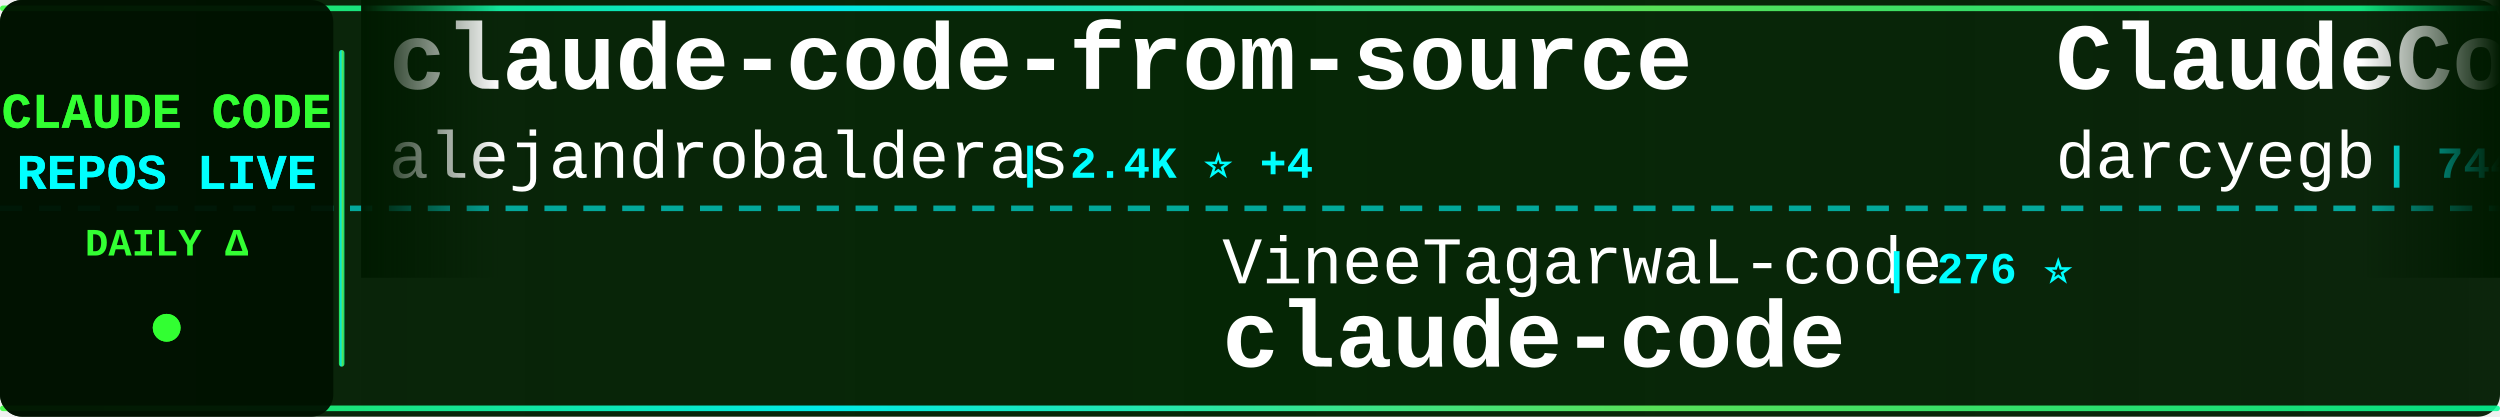
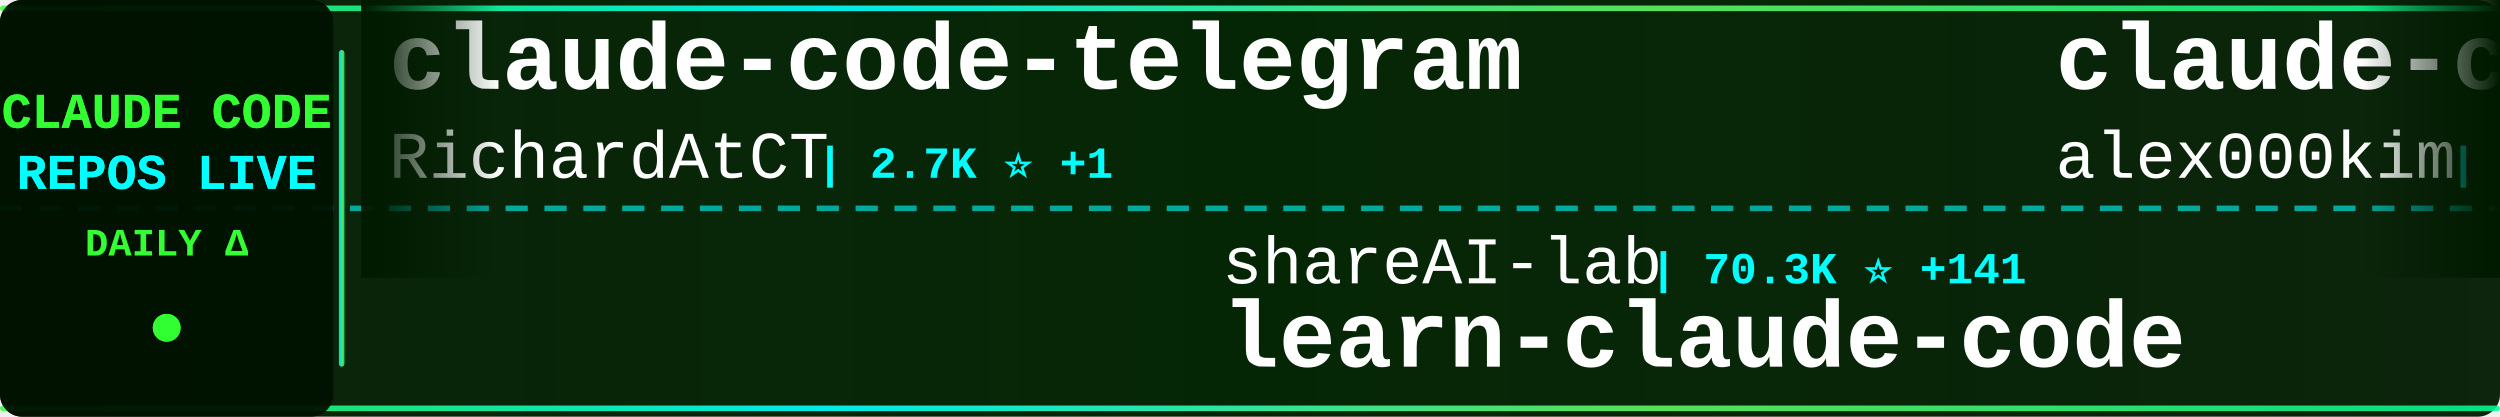
<svg xmlns="http://www.w3.org/2000/svg" width="900" height="150">
  <defs>
    <linearGradient id="tickerBg" x1="0%" y1="0%" x2="100%" y2="0%">
      <stop offset="0%" style="stop-color:#001a00;stop-opacity:0.95" />
      <stop offset="50%" style="stop-color:#002200;stop-opacity:0.98" />
      <stop offset="100%" style="stop-color:#001a00;stop-opacity:0.95" />
    </linearGradient>
    <linearGradient id="borderGrad" x1="0%" y1="0%" x2="100%" y2="0%">
      <stop offset="0%" style="stop-color:#33ff33;stop-opacity:0.85">
        <animate attributeName="stop-opacity" values="0.85;1;0.85" dur="2s" repeatCount="indefinite" />
      </stop>
      <stop offset="33%" style="stop-color:#00ffff;stop-opacity:0.9">
        <animate attributeName="stop-opacity" values="0.9;1;0.9" dur="2.2s" repeatCount="indefinite" />
      </stop>
      <stop offset="66%" style="stop-color:#66ff66;stop-opacity:0.85">
        <animate attributeName="stop-opacity" values="0.85;1;0.85" dur="1.8s" repeatCount="indefinite" />
      </stop>
      <stop offset="100%" style="stop-color:#00ff99;stop-opacity:0.85">
        <animate attributeName="stop-opacity" values="0.85;1;0.85" dur="2s" repeatCount="indefinite" />
      </stop>
    </linearGradient>
    <filter id="textGlow">
      <feGaussianBlur stdDeviation="0.1" result="coloredBlur" />
      <feMerge>
        <feMergeNode in="coloredBlur" />
        <feMergeNode in="SourceGraphic" />
      </feMerge>
    </filter>
    <filter id="metricGlow">
      <feGaussianBlur stdDeviation="0.2" result="coloredBlur" />
      <feMerge>
        <feMergeNode in="coloredBlur" />
        <feMergeNode in="SourceGraphic" />
      </feMerge>
    </filter>
    <linearGradient id="leftFade" x1="0%" y1="0%" x2="100%" y2="0%">
      <stop offset="0%" style="stop-color:#001a00;stop-opacity:1" />
      <stop offset="100%" style="stop-color:#001a00;stop-opacity:0" />
    </linearGradient>
    <linearGradient id="rightFade" x1="0%" y1="0%" x2="100%" y2="0%">
      <stop offset="0%" style="stop-color:#001a00;stop-opacity:0" />
      <stop offset="100%" style="stop-color:#001a00;stop-opacity:1" />
    </linearGradient>
  </defs>
  <rect width="900" height="150" fill="url(#tickerBg)" rx="8" />
  <rect x="0" y="2" width="900" height="2" fill="url(#borderGrad)" rx="1" />
  <rect x="0" y="146" width="900" height="2" fill="url(#borderGrad)" rx="1" />
  <line x1="0" y1="75" x2="900" y2="75" stroke="#00ffff" stroke-width="2" stroke-dasharray="8 6" opacity="0.6" />
  <rect x="0" y="0" width="120" height="150" fill="#001100" opacity="0.95" rx="8" />
  <text x="60" y="46" font-family="'Courier New', monospace" font-size="18" font-weight="bold" fill="#33ff33" text-anchor="middle" filter="url(#textGlow)">
    CLAUDE CODE
  </text>
  <text x="60" y="68" font-family="'Courier New', monospace" font-size="18" font-weight="bold" fill="#00ffff" text-anchor="middle" filter="url(#textGlow)">
    REPOS LIVE
  </text>
  <text x="60" y="92" font-family="'Courier New', monospace" font-size="14" font-weight="bold" fill="#33ff33" text-anchor="middle">
    DAILY Δ
  </text>
  <circle cx="60" cy="118" r="5" fill="#33ff33" filter="url(#metricGlow)">
    <animate attributeName="r" values="4;6;4" dur="1.5s" repeatCount="indefinite" />
    <animate attributeName="opacity" values="0.6;1;0.6" dur="1.5s" repeatCount="indefinite" />
  </circle>
  <rect x="122" y="18" width="2" height="114" fill="url(#borderGrad)" rx="1" />
  <clipPath id="tickerClip">
    <rect x="130" y="0" width="770" height="150" />
  </clipPath>
  <g clip-path="url(#tickerClip)">
    <g id="tickerItems">
      <animateTransform attributeName="transform" attributeType="XML" type="translate" from="0 0" to="-3000 0" dur="54s" repeatCount="indefinite" />
      <g transform="translate(0, 0)">
-         <text x="140" y="32" font-family="'Courier New', monospace" font-size="34" font-weight="bold" fill="#ffffff">claude-code-from-source</text>
-         <text x="140" y="64" font-family="'Courier New', monospace" font-size="24" font-weight="normal" fill="#ffffff" opacity="1.0">alejandrobalderas</text>
-         <text x="366" y="64" font-family="'Courier New', monospace" font-size="16" font-weight="bold" fill="#00ffff"> | 2.4K ⭐ +4</text>
+         <text x="140" y="32" font-family="'Courier New', monospace" font-size="34" font-weight="bold" fill="#ffffff">claude-code-telegram</text>
+         <text x="140" y="64" font-family="'Courier New', monospace" font-size="24" font-weight="normal" fill="#ffffff" opacity="1.0">RichardAtCT</text>
+         <text x="294" y="64" font-family="'Courier New', monospace" font-size="16" font-weight="bold" fill="#00ffff"> | 2.7K ⭐ +1</text>
      </g>
      <g transform="translate(300, 0)">
-         <text x="140" y="102" font-family="'Courier New', monospace" font-size="24" font-weight="normal" fill="#ffffff" opacity="1.0">VineeTagarwaL-code</text>
-         <text x="378" y="102" font-family="'Courier New', monospace" font-size="16" font-weight="bold" fill="#00ffff"> | 276 ⭐</text>
-         <text x="140" y="132" font-family="'Courier New', monospace" font-size="34" font-weight="bold" fill="#ffffff">claude-code</text>
+         <text x="140" y="102" font-family="'Courier New', monospace" font-size="24" font-weight="normal" fill="#ffffff" opacity="1.0">shareAI-lab</text>
+         <text x="294" y="102" font-family="'Courier New', monospace" font-size="16" font-weight="bold" fill="#00ffff"> | 70.3K ⭐ +141</text>
+         <text x="140" y="132" font-family="'Courier New', monospace" font-size="34" font-weight="bold" fill="#ffffff">learn-claude-code</text>
      </g>
      <g transform="translate(600, 0)">
-         <text x="140" y="32" font-family="'Courier New', monospace" font-size="34" font-weight="bold" fill="#ffffff">ClaudeCodeAgents</text>
-         <text x="140" y="64" font-family="'Courier New', monospace" font-size="24" font-weight="normal" fill="#ffffff" opacity="1.0">darcyegb</text>
-         <text x="258" y="64" font-family="'Courier New', monospace" font-size="16" font-weight="bold" fill="#00ffff"> | 744 ⭐</text>
-       </g>
-       <g transform="translate(900, 0)">
-         <text x="140" y="102" font-family="'Courier New', monospace" font-size="24" font-weight="normal" fill="#ffffff" opacity="1.0">https-deeplearning-ai</text>
-         <text x="414" y="102" font-family="'Courier New', monospace" font-size="16" font-weight="bold" fill="#00ffff"> | 533 ⭐</text>
-         <text x="140" y="132" font-family="'Courier New', monospace" font-size="34" font-weight="bold" fill="#ffffff">sc-claude-code-files</text>
-       </g>
-       <g transform="translate(1200, 0)">
        <text x="140" y="32" font-family="'Courier New', monospace" font-size="34" font-weight="bold" fill="#ffffff">claude-code</text>
        <text x="140" y="64" font-family="'Courier New', monospace" font-size="24" font-weight="normal" fill="#ffffff" opacity="1.0">alex000kim</text>
        <text x="282" y="64" font-family="'Courier New', monospace" font-size="16" font-weight="bold" fill="#00ffff"> | 231 ⭐</text>
      </g>
+       <g transform="translate(900, 0)">
+         <text x="140" y="102" font-family="'Courier New', monospace" font-size="24" font-weight="normal" fill="#ffffff" opacity="1.0">ghuntley</text>
+         <text x="258" y="102" font-family="'Courier New', monospace" font-size="16" font-weight="bold" fill="#00ffff"> | 986 ⭐</text>
+         <text x="140" y="132" font-family="'Courier New', monospace" font-size="34" font-weight="bold" fill="#ffffff">claude-code-source-code-...</text>
+       </g>
+       <g transform="translate(1200, 0)">
+         <text x="140" y="32" font-family="'Courier New', monospace" font-size="34" font-weight="bold" fill="#ffffff">claude-code-best-practic...</text>
+         <text x="140" y="64" font-family="'Courier New', monospace" font-size="24" font-weight="normal" fill="#ffffff" opacity="1.0">shanraisshan</text>
+         <text x="306" y="64" font-family="'Courier New', monospace" font-size="16" font-weight="bold" fill="#00ffff"> | 62.2K ⭐ +105</text>
+       </g>
      <g transform="translate(1500, 0)">
-         <text x="140" y="102" font-family="'Courier New', monospace" font-size="24" font-weight="normal" fill="#ffffff" opacity="1.0">edmund-io</text>
-         <text x="270" y="102" font-family="'Courier New', monospace" font-size="16" font-weight="bold" fill="#00ffff"> | 1.5K ⭐ +2</text>
-         <text x="140" y="132" font-family="'Courier New', monospace" font-size="34" font-weight="bold" fill="#ffffff">edmunds-claude-code</text>
+         <text x="140" y="102" font-family="'Courier New', monospace" font-size="24" font-weight="normal" fill="#ffffff" opacity="1.0">disler</text>
+         <text x="234" y="102" font-family="'Courier New', monospace" font-size="16" font-weight="bold" fill="#00ffff"> | 3.8K ⭐ +1</text>
+         <text x="140" y="132" font-family="'Courier New', monospace" font-size="34" font-weight="bold" fill="#ffffff">claude-code-hooks-master...</text>
      </g>
      <g transform="translate(1800, 0)">
-         <text x="140" y="32" font-family="'Courier New', monospace" font-size="34" font-weight="bold" fill="#ffffff">claude-code-reverse</text>
-         <text x="140" y="64" font-family="'Courier New', monospace" font-size="24" font-weight="normal" fill="#ffffff" opacity="1.0">Yuyz0112</text>
-         <text x="258" y="64" font-family="'Courier New', monospace" font-size="16" font-weight="bold" fill="#00ffff"> | 2.4K ⭐</text>
+         <text x="140" y="32" font-family="'Courier New', monospace" font-size="34" font-weight="bold" fill="#ffffff">claude-code-source-build</text>
+         <text x="140" y="64" font-family="'Courier New', monospace" font-size="24" font-weight="normal" fill="#ffffff" opacity="1.0">andrew-kramer-inno</text>
+         <text x="378" y="64" font-family="'Courier New', monospace" font-size="16" font-weight="bold" fill="#00ffff"> | 594 ⭐</text>
      </g>
      <g transform="translate(2100, 0)">
+         <text x="140" y="102" font-family="'Courier New', monospace" font-size="24" font-weight="normal" fill="#ffffff" opacity="1.0">lintsinghua</text>
+         <text x="294" y="102" font-family="'Courier New', monospace" font-size="16" font-weight="bold" fill="#00ffff"> | 3.9K ⭐ +16</text>
+         <text x="140" y="132" font-family="'Courier New', monospace" font-size="34" font-weight="bold" fill="#ffffff">claude-code-book</text>
+       </g>
+       <g transform="translate(2400, 0)">
+         <text x="140" y="32" font-family="'Courier New', monospace" font-size="34" font-weight="bold" fill="#ffffff">Claude-code</text>
+         <text x="140" y="64" font-family="'Courier New', monospace" font-size="24" font-weight="normal" fill="#ffffff" opacity="1.0">fazxes</text>
+         <text x="234" y="64" font-family="'Courier New', monospace" font-size="16" font-weight="bold" fill="#00ffff"> | 224 ⭐</text>
+       </g>
+       <g transform="translate(2700, 0)">
        <text x="140" y="102" font-family="'Courier New', monospace" font-size="24" font-weight="normal" fill="#ffffff" opacity="1.0">guanshan</text>
        <text x="258" y="102" font-family="'Courier New', monospace" font-size="16" font-weight="bold" fill="#00ffff"> | 61 ⭐</text>
        <text x="140" y="132" font-family="'Courier New', monospace" font-size="34" font-weight="bold" fill="#ffffff">ClaudeCode</text>
      </g>
-       <g transform="translate(2400, 0)">
-         <text x="140" y="32" font-family="'Courier New', monospace" font-size="34" font-weight="bold" fill="#ffffff">claude-code</text>
-         <text x="140" y="64" font-family="'Courier New', monospace" font-size="24" font-weight="normal" fill="#ffffff" opacity="1.0">xorespesp</text>
-         <text x="270" y="64" font-family="'Courier New', monospace" font-size="16" font-weight="bold" fill="#00ffff"> | 228 ⭐</text>
-       </g>
-       <g transform="translate(2700, 0)">
-         <text x="140" y="102" font-family="'Courier New', monospace" font-size="24" font-weight="normal" fill="#ffffff" opacity="1.0">RishabhK103</text>
-         <text x="294" y="102" font-family="'Courier New', monospace" font-size="16" font-weight="bold" fill="#00ffff"> | 101 ⭐ +1</text>
-         <text x="140" y="132" font-family="'Courier New', monospace" font-size="34" font-weight="bold" fill="#ffffff">claude-code</text>
-       </g>
      <g transform="translate(3000, 0)">
-         <text x="140" y="32" font-family="'Courier New', monospace" font-size="34" font-weight="bold" fill="#ffffff">claude-code-from-source</text>
-         <text x="140" y="64" font-family="'Courier New', monospace" font-size="24" font-weight="normal" fill="#ffffff" opacity="1.0">alejandrobalderas</text>
-         <text x="366" y="64" font-family="'Courier New', monospace" font-size="16" font-weight="bold" fill="#00ffff"> | 2.4K ⭐ +4</text>
+         <text x="140" y="32" font-family="'Courier New', monospace" font-size="34" font-weight="bold" fill="#ffffff">claude-code-telegram</text>
+         <text x="140" y="64" font-family="'Courier New', monospace" font-size="24" font-weight="normal" fill="#ffffff" opacity="1.0">RichardAtCT</text>
+         <text x="294" y="64" font-family="'Courier New', monospace" font-size="16" font-weight="bold" fill="#00ffff"> | 2.7K ⭐ +1</text>
      </g>
      <g transform="translate(3300, 0)">
-         <text x="140" y="102" font-family="'Courier New', monospace" font-size="24" font-weight="normal" fill="#ffffff" opacity="1.0">VineeTagarwaL-code</text>
-         <text x="378" y="102" font-family="'Courier New', monospace" font-size="16" font-weight="bold" fill="#00ffff"> | 276 ⭐</text>
-         <text x="140" y="132" font-family="'Courier New', monospace" font-size="34" font-weight="bold" fill="#ffffff">claude-code</text>
+         <text x="140" y="102" font-family="'Courier New', monospace" font-size="24" font-weight="normal" fill="#ffffff" opacity="1.0">shareAI-lab</text>
+         <text x="294" y="102" font-family="'Courier New', monospace" font-size="16" font-weight="bold" fill="#00ffff"> | 70.3K ⭐ +141</text>
+         <text x="140" y="132" font-family="'Courier New', monospace" font-size="34" font-weight="bold" fill="#ffffff">learn-claude-code</text>
      </g>
      <g transform="translate(3600, 0)">
-         <text x="140" y="32" font-family="'Courier New', monospace" font-size="34" font-weight="bold" fill="#ffffff">ClaudeCodeAgents</text>
-         <text x="140" y="64" font-family="'Courier New', monospace" font-size="24" font-weight="normal" fill="#ffffff" opacity="1.0">darcyegb</text>
-         <text x="258" y="64" font-family="'Courier New', monospace" font-size="16" font-weight="bold" fill="#00ffff"> | 744 ⭐</text>
+         <text x="140" y="32" font-family="'Courier New', monospace" font-size="34" font-weight="bold" fill="#ffffff">claude-code</text>
+         <text x="140" y="64" font-family="'Courier New', monospace" font-size="24" font-weight="normal" fill="#ffffff" opacity="1.0">alex000kim</text>
+         <text x="282" y="64" font-family="'Courier New', monospace" font-size="16" font-weight="bold" fill="#00ffff"> | 231 ⭐</text>
      </g>
      <g transform="translate(3900, 0)">
-         <text x="140" y="102" font-family="'Courier New', monospace" font-size="24" font-weight="normal" fill="#ffffff" opacity="1.0">https-deeplearning-ai</text>
-         <text x="414" y="102" font-family="'Courier New', monospace" font-size="16" font-weight="bold" fill="#00ffff"> | 533 ⭐</text>
-         <text x="140" y="132" font-family="'Courier New', monospace" font-size="34" font-weight="bold" fill="#ffffff">sc-claude-code-files</text>
+         <text x="140" y="102" font-family="'Courier New', monospace" font-size="24" font-weight="normal" fill="#ffffff" opacity="1.0">ghuntley</text>
+         <text x="258" y="102" font-family="'Courier New', monospace" font-size="16" font-weight="bold" fill="#00ffff"> | 986 ⭐</text>
+         <text x="140" y="132" font-family="'Courier New', monospace" font-size="34" font-weight="bold" fill="#ffffff">claude-code-source-code-...</text>
      </g>
    </g>
  </g>
  <rect x="130" y="0" width="50" height="100" fill="url(#leftFade)" />
  <rect x="850" y="0" width="50" height="100" fill="url(#rightFade)" />
</svg>
